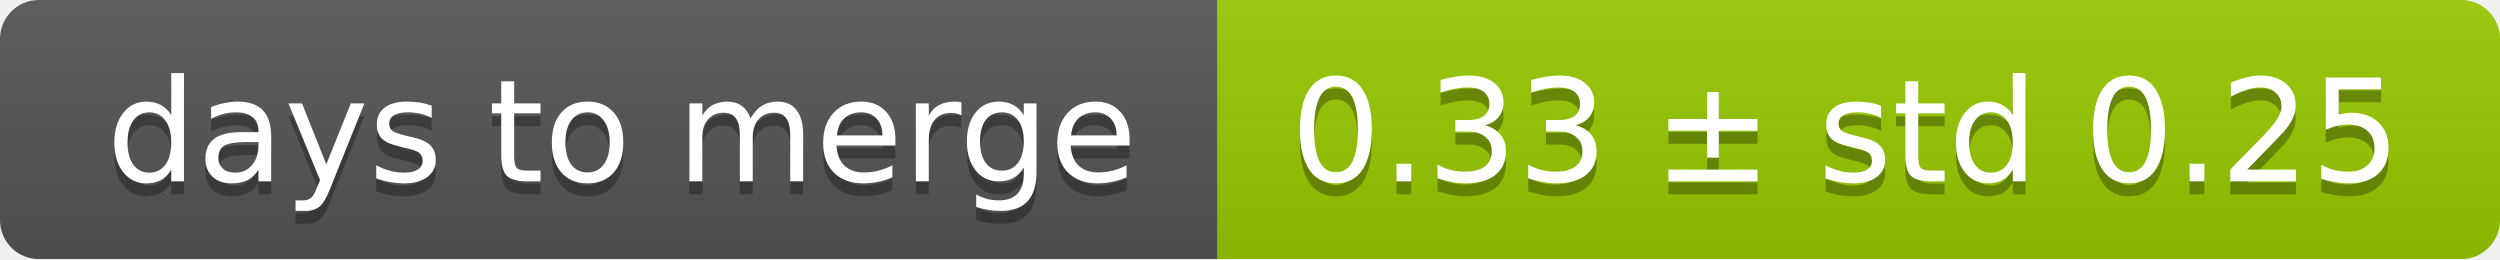
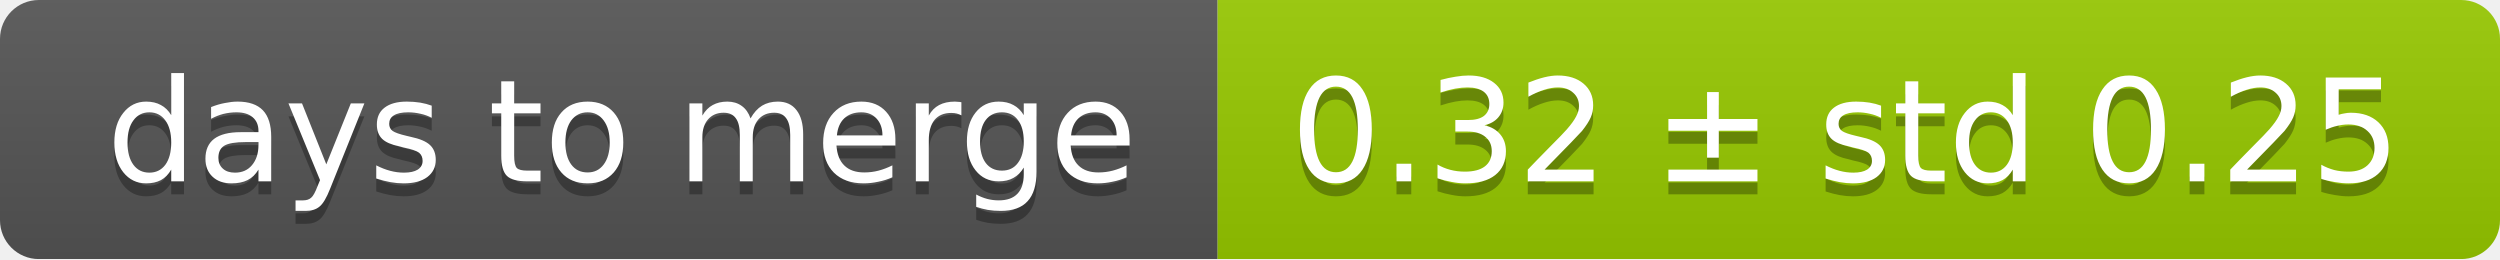
<svg xmlns="http://www.w3.org/2000/svg" width="193" height="20">
  <linearGradient id="smooth" x2="0" y2="100%">
    <stop offset="0" stop-color="#bbb" stop-opacity=".1" />
    <stop offset="1" stop-opacity=".1" />
  </linearGradient>
  <mask id="round">
    <rect width="193" height="20" rx="3" fill="#fff" />
  </mask>
  <g mask="url(#round)">
    <rect width="94" height="20" fill="#555" />
    <rect x="94" width="99" height="20" fill="#97ca00" />
    <rect width="193" height="20" fill="url(#smooth)" />
  </g>
  <g fill="#fff" text-anchor="middle" font-family="DejaVu Sans,Verdana,Geneva,sans-serif" font-size="11">
    <text x="48" y="15" fill="#010101" fill-opacity=".3">days to merge</text>
    <text x="48" y="14">days to merge</text>
-     <text x="142.5" y="15" fill="#010101" fill-opacity=".3">0.33 ± std 0.25</text>
-     <text x="142.5" y="14">0.33 ± std 0.25</text>
+     <text x="142.5" y="15" fill="#010101" fill-opacity=".3">0.32 ± std 0.25</text>
+     <text x="142.5" y="14">0.32 ± std 0.25</text>
  </g>
</svg>
